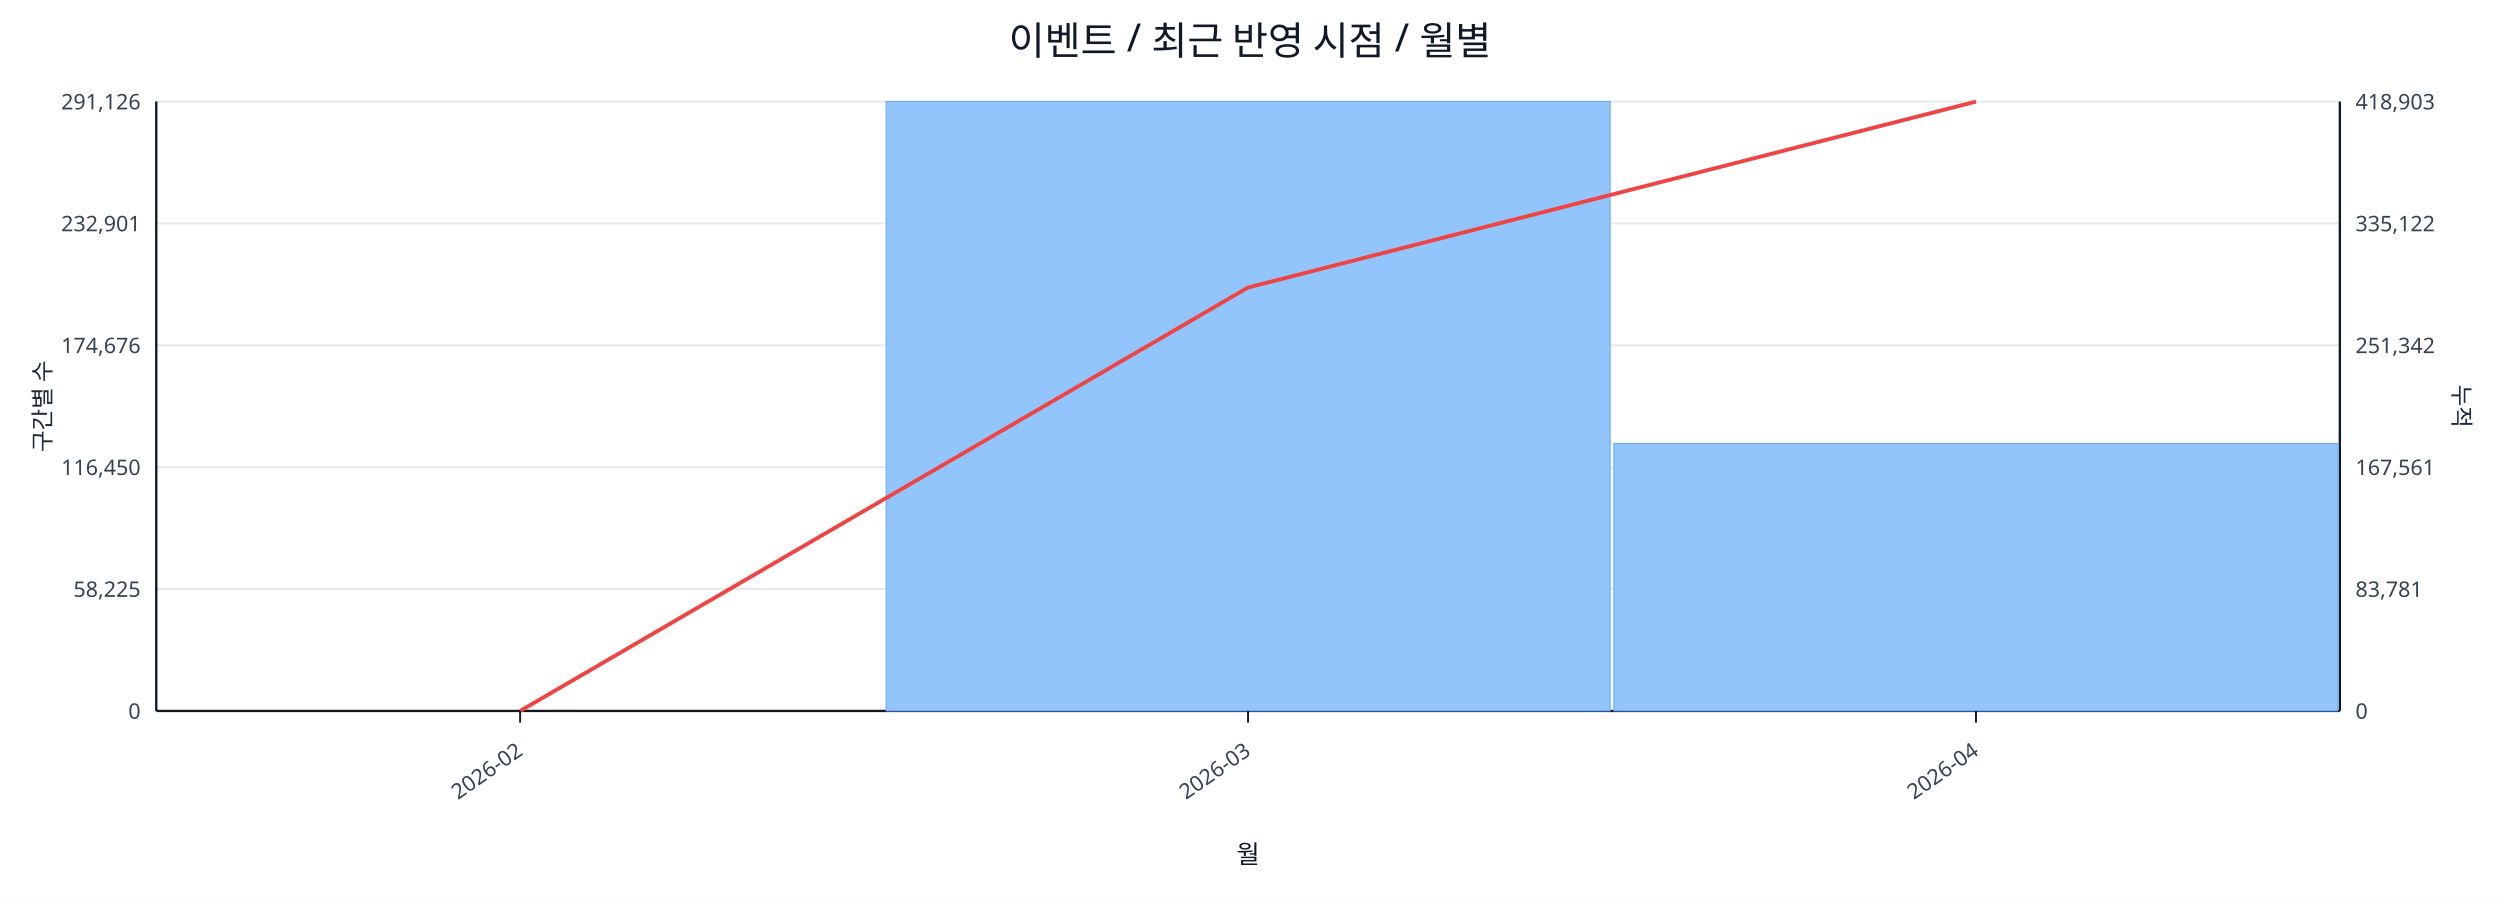
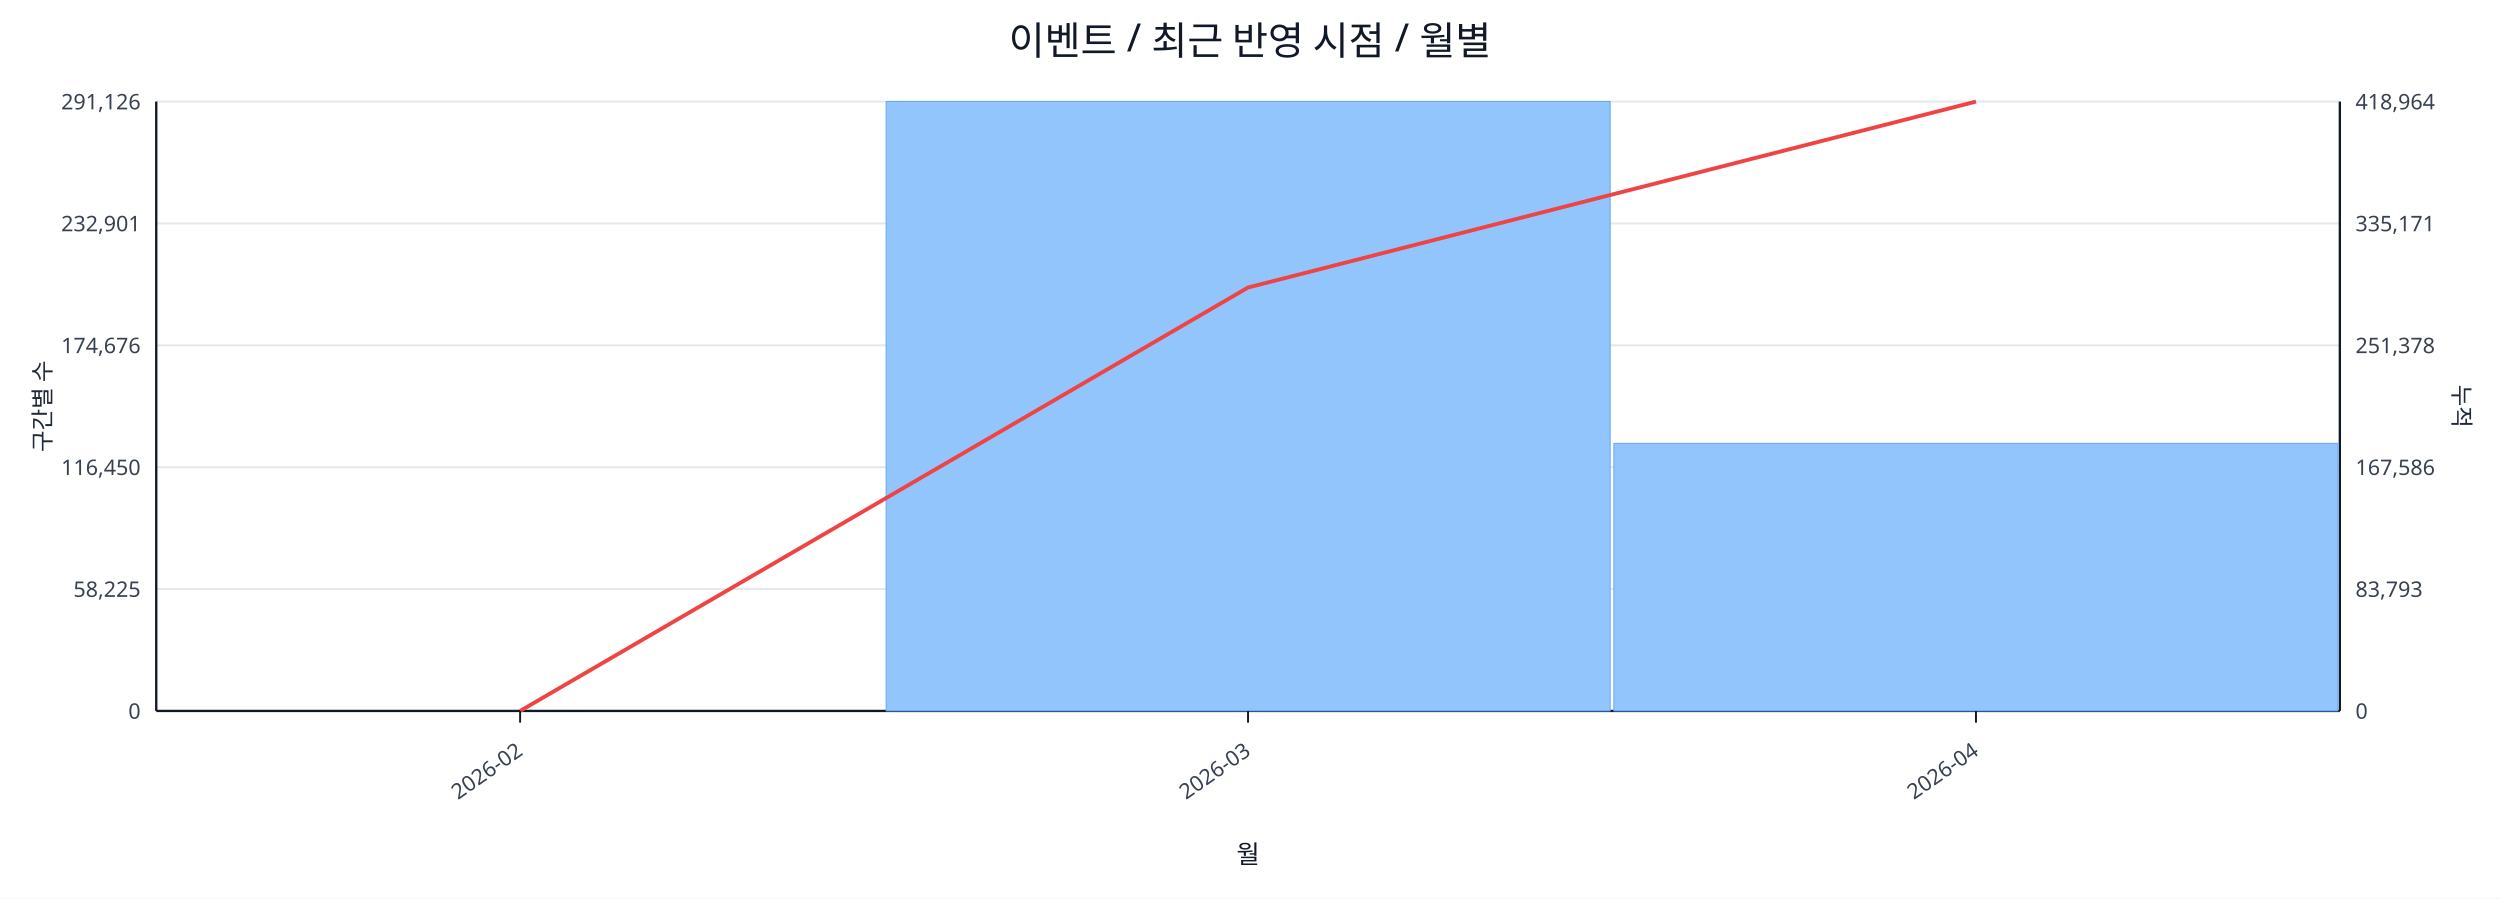
<svg xmlns="http://www.w3.org/2000/svg" width="1280" height="460" viewBox="0 0 1280 460">
  <rect x="0" y="0" width="100%" height="100%" fill="#ffffff" />
  <text x="640.0" y="28" font-size="20" text-anchor="middle" font-family="sans-serif" fill="#111827">이벤트 / 최근 반영 시점 / 월별</text>
  <line x1="80.0" y1="52.0" x2="1198.0" y2="52.0" stroke="#e5e7eb" stroke-width="1" />
  <text x="72.0" y="56.0" font-size="11" text-anchor="end" font-family="sans-serif" fill="#374151">291,126</text>
-   <text x="1206.0" y="56.0" font-size="11" text-anchor="start" font-family="sans-serif" fill="#374151">418,903</text>
+   <text x="1206.0" y="56.0" font-size="11" text-anchor="start" font-family="sans-serif" fill="#374151">418,964</text>
  <line x1="80.0" y1="114.4" x2="1198.0" y2="114.4" stroke="#e5e7eb" stroke-width="1" />
  <text x="72.0" y="118.4" font-size="11" text-anchor="end" font-family="sans-serif" fill="#374151">232,901</text>
-   <text x="1206.0" y="118.4" font-size="11" text-anchor="start" font-family="sans-serif" fill="#374151">335,122</text>
+   <text x="1206.0" y="118.4" font-size="11" text-anchor="start" font-family="sans-serif" fill="#374151">335,171</text>
  <line x1="80.0" y1="176.8" x2="1198.0" y2="176.8" stroke="#e5e7eb" stroke-width="1" />
  <text x="72.0" y="180.8" font-size="11" text-anchor="end" font-family="sans-serif" fill="#374151">174,676</text>
-   <text x="1206.0" y="180.8" font-size="11" text-anchor="start" font-family="sans-serif" fill="#374151">251,342</text>
+   <text x="1206.0" y="180.8" font-size="11" text-anchor="start" font-family="sans-serif" fill="#374151">251,378</text>
  <line x1="80.0" y1="239.2" x2="1198.0" y2="239.2" stroke="#e5e7eb" stroke-width="1" />
  <text x="72.0" y="243.2" font-size="11" text-anchor="end" font-family="sans-serif" fill="#374151">116,450</text>
-   <text x="1206.0" y="243.2" font-size="11" text-anchor="start" font-family="sans-serif" fill="#374151">167,561</text>
+   <text x="1206.0" y="243.2" font-size="11" text-anchor="start" font-family="sans-serif" fill="#374151">167,586</text>
  <line x1="80.0" y1="301.6" x2="1198.0" y2="301.6" stroke="#e5e7eb" stroke-width="1" />
  <text x="72.0" y="305.6" font-size="11" text-anchor="end" font-family="sans-serif" fill="#374151">58,225</text>
-   <text x="1206.0" y="305.6" font-size="11" text-anchor="start" font-family="sans-serif" fill="#374151">83,781</text>
+   <text x="1206.0" y="305.6" font-size="11" text-anchor="start" font-family="sans-serif" fill="#374151">83,793</text>
  <line x1="80.0" y1="364.0" x2="1198.0" y2="364.0" stroke="#e5e7eb" stroke-width="1" />
  <text x="72.0" y="368.0" font-size="11" text-anchor="end" font-family="sans-serif" fill="#374151">0</text>
  <text x="1206.0" y="368.0" font-size="11" text-anchor="start" font-family="sans-serif" fill="#374151">0</text>
  <line x1="80.0" y1="364.0" x2="1198.0" y2="364.0" stroke="#111827" stroke-width="1.2" />
  <line x1="80.0" y1="52.0" x2="80.0" y2="364.0" stroke="#111827" stroke-width="1.2" />
  <line x1="1198.0" y1="52.0" x2="1198.0" y2="364.0" stroke="#111827" stroke-width="1.2" />
  <rect x="81.0" y="364.0" width="370.7" height="0.0" fill="#93c5fd" stroke="#60a5fa" stroke-width="0.5" />
  <rect x="453.7" y="52.0" width="370.7" height="312.0" fill="#93c5fd" stroke="#60a5fa" stroke-width="0.5" />
-   <rect x="826.3" y="227.1" width="370.7" height="136.9" fill="#93c5fd" stroke="#60a5fa" stroke-width="0.5" />
+   <rect x="826.3" y="227.0" width="370.7" height="137.0" fill="#93c5fd" stroke="#60a5fa" stroke-width="0.5" />
  <polyline fill="none" stroke="#ef4444" stroke-width="2" points="266.3,364.0 639.0,147.2 1011.7,52.0" />
  <line x1="266.3" y1="364.0" x2="266.3" y2="370.0" stroke="#111827" stroke-width="1" />
  <text x="268.3" y="386.0" font-size="11" text-anchor="end" transform="rotate(-35 268.3 386.0)" font-family="sans-serif" fill="#374151">2026-02</text>
  <line x1="639.0" y1="364.0" x2="639.0" y2="370.0" stroke="#111827" stroke-width="1" />
  <text x="641.0" y="386.0" font-size="11" text-anchor="end" transform="rotate(-35 641.0 386.0)" font-family="sans-serif" fill="#374151">2026-03</text>
  <line x1="1011.7" y1="364.0" x2="1011.7" y2="370.0" stroke="#111827" stroke-width="1" />
  <text x="1013.7" y="386.0" font-size="11" text-anchor="end" transform="rotate(-35 1013.7 386.0)" font-family="sans-serif" fill="#374151">2026-04</text>
  <text x="26" y="208.0" font-size="12" transform="rotate(-90 26 208.0)" text-anchor="middle" font-family="sans-serif" fill="#1f2937">구간별 수</text>
  <text x="1256.0" y="208.0" font-size="12" transform="rotate(90 1256.0 208.0)" text-anchor="middle" font-family="sans-serif" fill="#1f2937">누적</text>
  <text x="639.0" y="442.0" font-size="13" text-anchor="middle" font-family="sans-serif" fill="#111827">월</text>
</svg>
